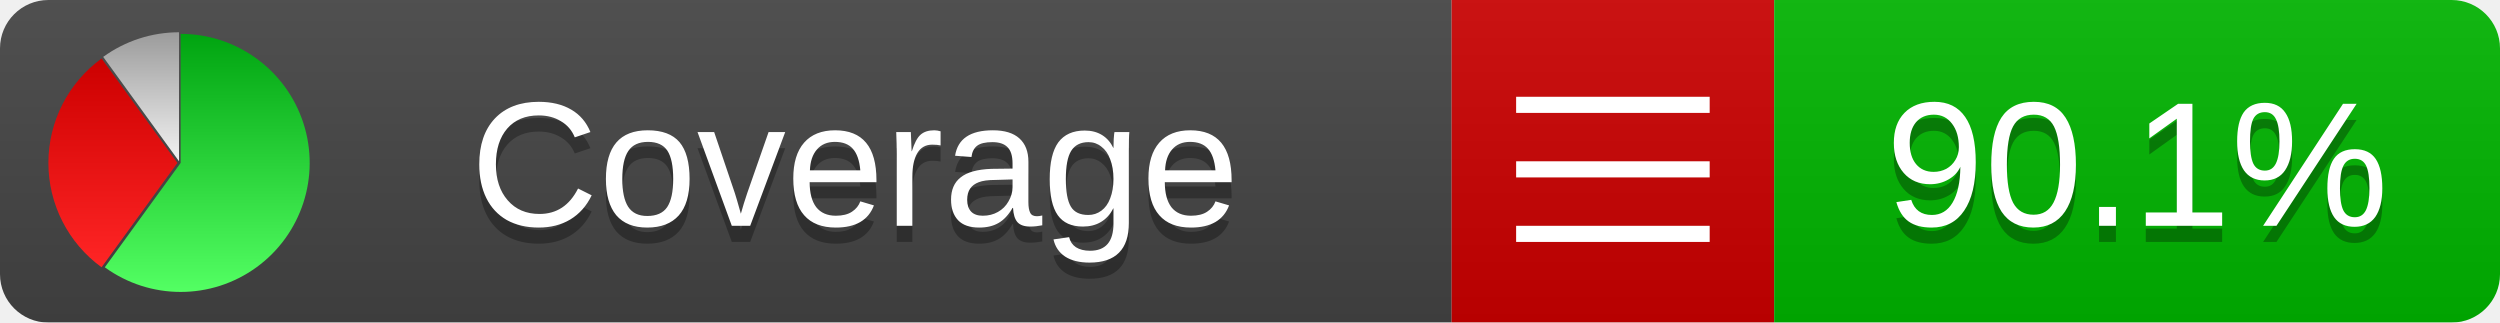
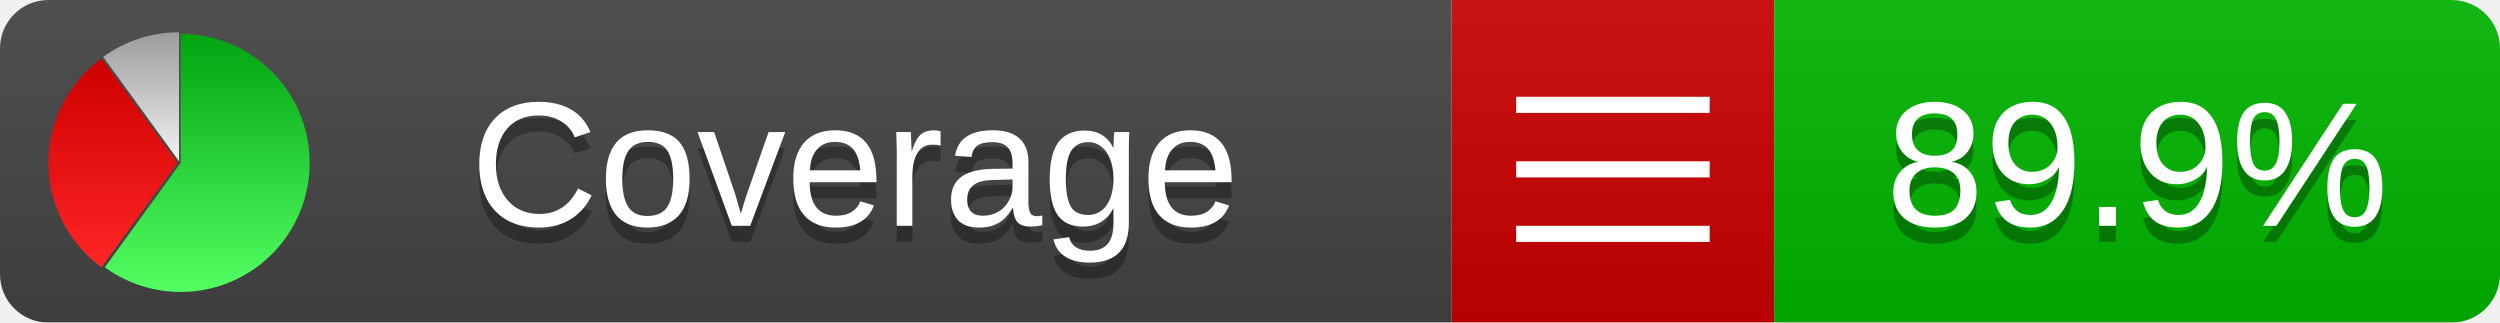
<svg xmlns="http://www.w3.org/2000/svg" xmlns:xlink="http://www.w3.org/1999/xlink" width="155" height="20">
  <style type="text/css">
          
            @keyframes fadeout {
              0 % { visibility: visible; opacity: 1; }
              40% { visibility: visible; opacity: 1; }
              50% { visibility: hidden; opacity: 0; }
              90% { visibility: hidden; opacity: 0; }
              100% { visibility: visible; opacity: 1; }
            }
            @keyframes fadein {
              0% { visibility: hidden; opacity: 0; }
              40% { visibility: hidden; opacity: 0; }
              50% { visibility: visible; opacity: 1; }
              90% { visibility: visible; opacity: 1; }
              100% { visibility: hidden; opacity: 0; }
            }
            .linecoverage {
                animation-duration: 10s;
                animation-name: fadeout;
                animation-iteration-count: infinite;
            }
            .branchcoverage {
                animation-duration: 10s;
                animation-name: fadein;
                animation-iteration-count: infinite;
            }
          
    </style>
  <defs>
    <linearGradient id="gradient" x2="0" y2="100%">
      <stop offset="0" stop-color="#bbb" stop-opacity=".1" />
      <stop offset="1" stop-opacity=".1" />
    </linearGradient>
    <linearGradient id="green" x2="0" y2="100%">
      <stop offset="0" stop-color="#00A410" />
      <stop offset="1" stop-color="#53FF63" />
    </linearGradient>
    <linearGradient id="red" x2="0" y2="100%">
      <stop offset="0" stop-color="#C00" />
      <stop offset="1" stop-color="#FF2525" />
    </linearGradient>
    <linearGradient id="gray" x2="0" y2="100%">
      <stop offset="0" stop-color="#9B9B9B" />
      <stop offset="1" stop-color="#F3F3F3" />
    </linearGradient>
    <mask id="mask">
      <rect width="155" height="20" rx="3" fill="#fff" />
    </mask>
    <g id="icon">
      <path style="fill:url(#green);" d="M205,202.5 l0,-200 a200,200 0 1,1 -117.558,361.803 z" />
      <path style="fill:url(#red);" d="M200,202.5 l-117.558,161.803 a200,200 0 0,1 0,-323.607 z" />
      <path style="fill:url(#gray);" d="M202.5,200 l-117.558,-161.803 a200,200 0 0,1 117.558,-38.196 z" />
    </g>
  </defs>
  <g mask="url(#mask)">
    <rect x="0" y="0" width="90" height="20" fill="#444" />
    <rect x="90" y="0" width="20" height="20" fill="#c00" />
    <rect x="110" y="0" width="45" height="20" fill="#00B600" />
    <rect x="0" y="0" width="155" height="20" fill="url(#gradient)" />
  </g>
  <g>
    <path class="" stroke="#fff" d="M94 6.5 h12 M94 10.5 h12 M94 14.5 h12" />
  </g>
  <g fill="#fff" text-anchor="middle" font-family="Verdana,Arial,Geneva,sans-serif" font-size="11">
    <a xlink:href="https://github.com/danielpalme/ReportGenerator" target="_top">
      <use xlink:href="#icon" transform="translate(3,2) scale(.04)" />
    </a>
    <text x="53" y="15" fill="#010101" fill-opacity=".3">Coverage</text>
    <text x="53" y="14" fill="#fff">Coverage</text>
-     <text class="" x="132.5" y="15" fill="#010101" fill-opacity=".3">90.1%</text>
-     <text class="" x="132.5" y="14">90.1%</text>
+     <text class="" x="132.5" y="15" fill="#010101" fill-opacity=".3">89.9%</text>
+     <text class="" x="132.5" y="14">89.9%</text>
  </g>
  <g>
    <rect class="" x="90" y="0" width="65" height="20" fill-opacity="0" />
  </g>
</svg>
